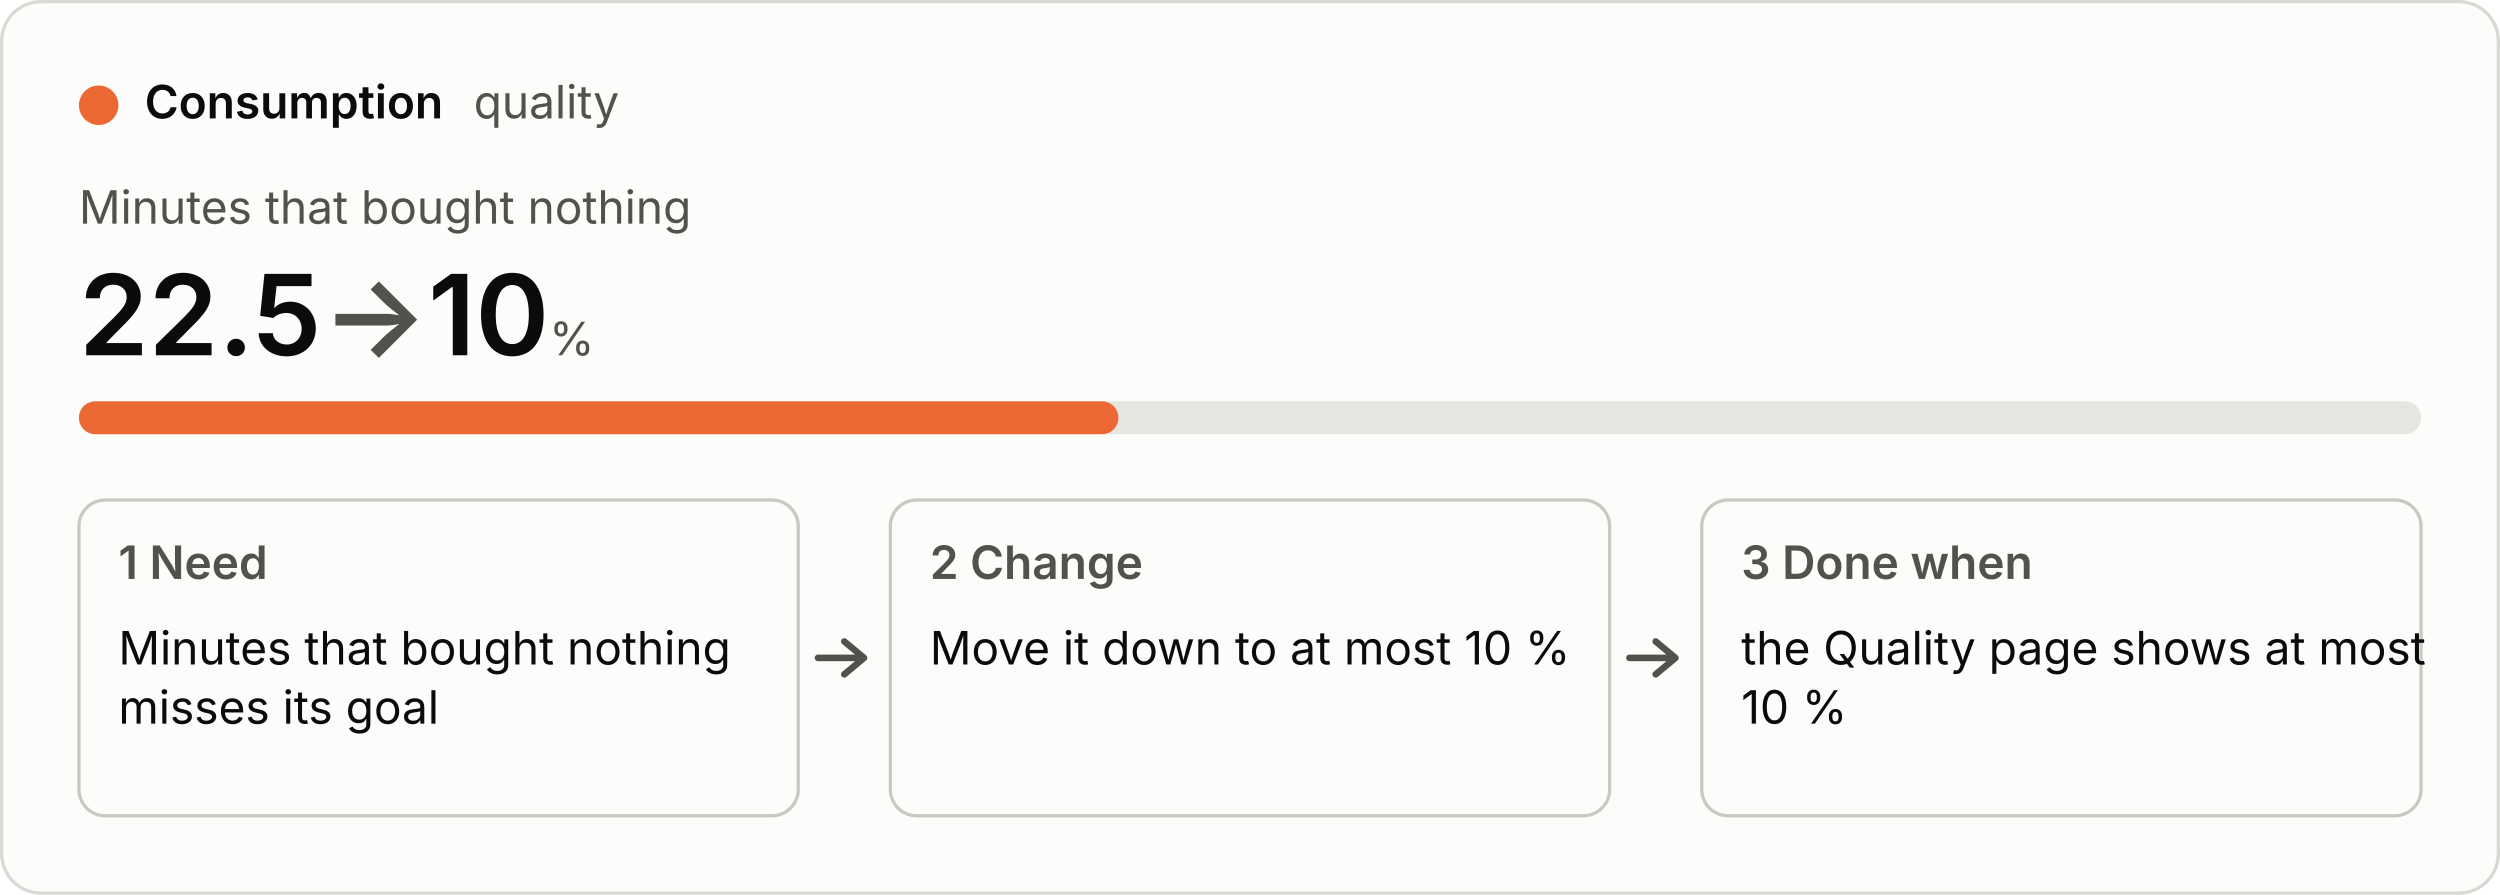
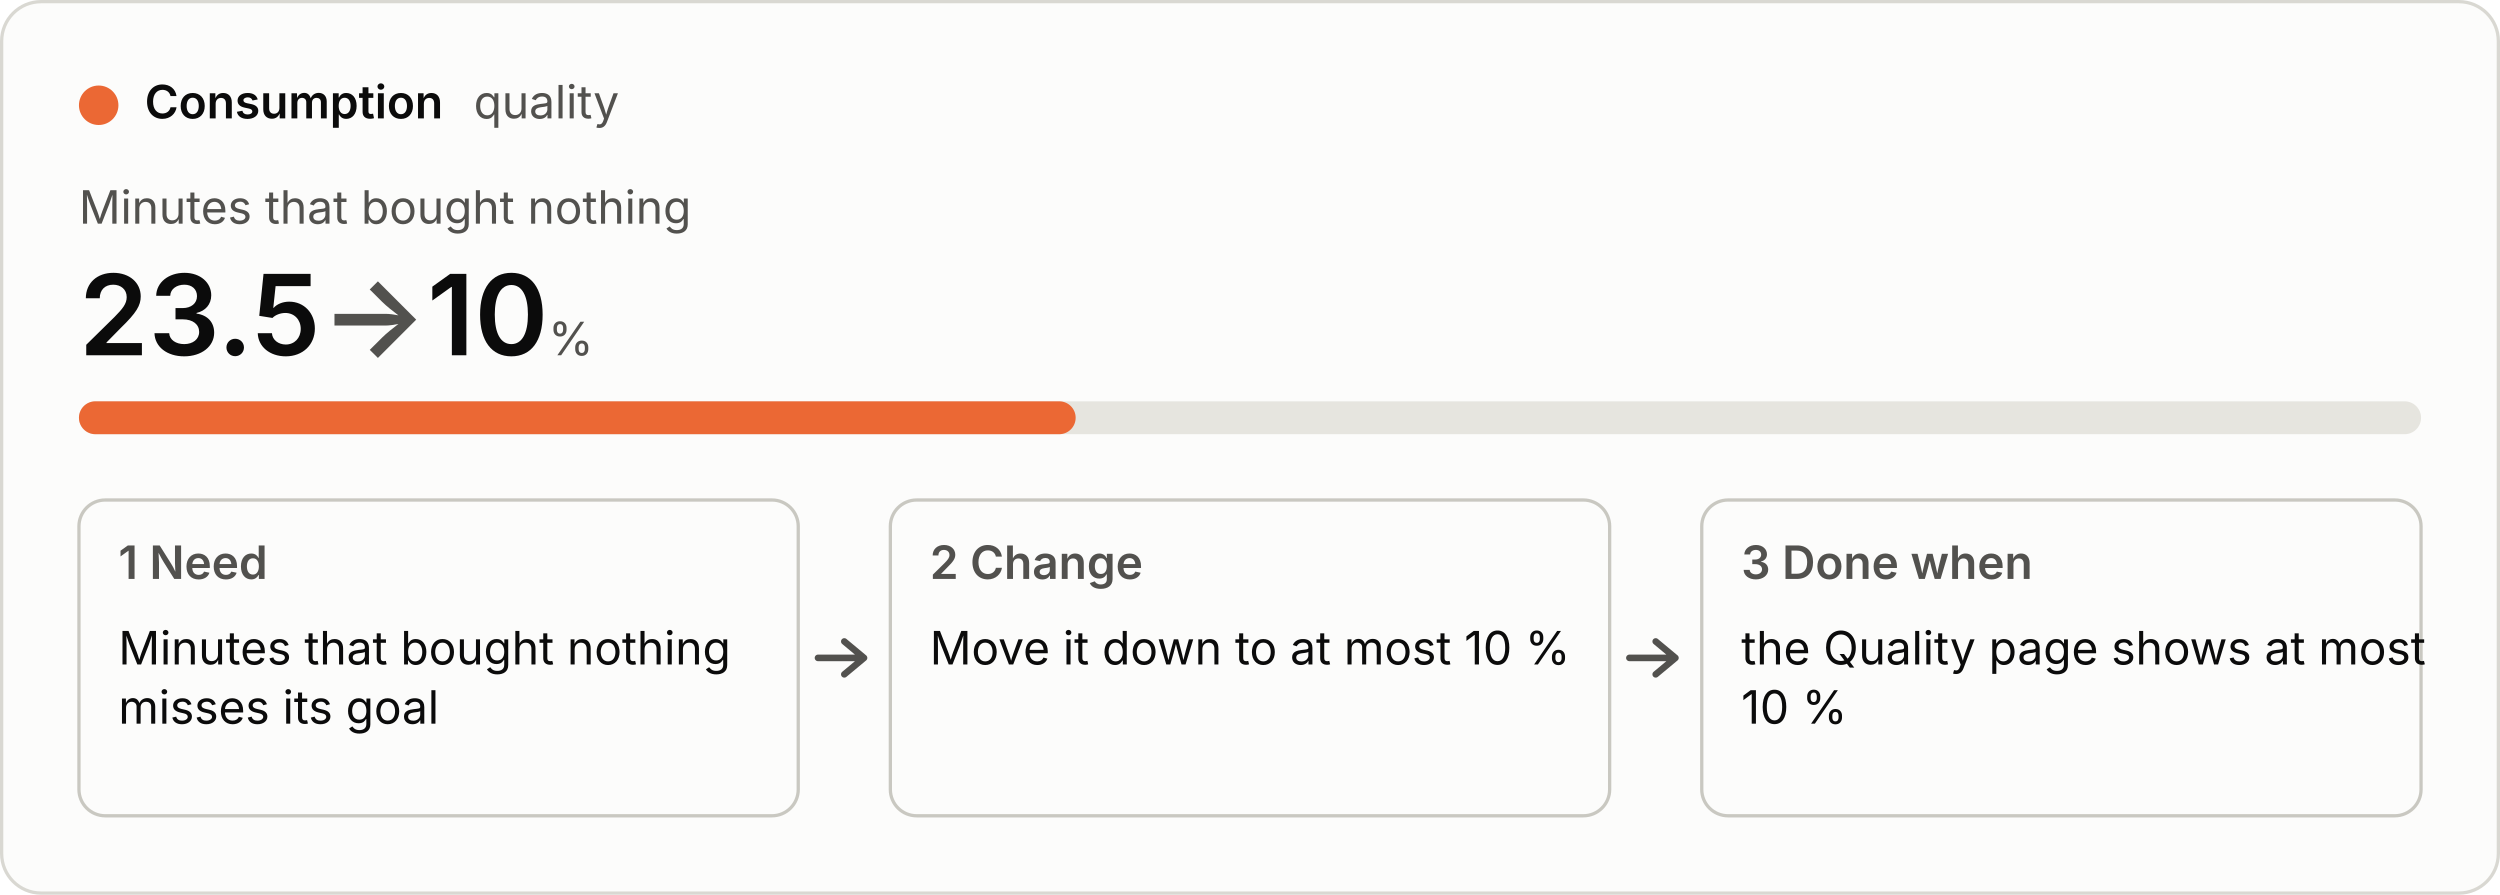
<svg xmlns="http://www.w3.org/2000/svg" viewBox="0 0 760 272" width="760" height="272" role="img">
  <style>
  .bg{fill:#fcfcfb;stroke:#d9d8d2}.p{fill:#0b0b0b}.s{fill:#52514e}.track{fill:#e6e5df}.box{fill:none;stroke:#c9c8c1}
  .arrow{fill:none;stroke:#52514e;stroke-width:2;stroke-linecap:round;stroke-linejoin:round}.fill{fill:#eb6834}
  text{font:14px system-ui,-apple-system,"Segoe UI",sans-serif}.b{font-weight:600}.h{font-size:34px;font-weight:600}.u{font-size:14px;font-weight:400}
  @media (prefers-color-scheme:dark){.bg{fill:#1a1a19;stroke:#3a3a37}.p{fill:#f0efec}.s{fill:#c3c2b7}.track{fill:#33332f}.box{stroke:#55544e}.arrow{stroke:#c3c2b7}.fill{fill:#d95926}}</style>
  <rect class="bg" x="0.5" y="0.5" width="759" height="271" rx="12" />
  <circle class="fill" cx="30" cy="32" r="6" />
  <text class="p b" x="44" y="36">Consumption</text>
  <text class="s" x="144" y="36">quality</text>
  <text class="s" x="24" y="68">Minutes that bought nothing</text>
-   <text class="p h" x="24" y="108">22.5<tspan class="s"> → </tspan>10<tspan class="s u"> %</tspan>
+   <text class="p h" x="24" y="108">23.5<tspan class="s"> → </tspan>10<tspan class="s u"> %</tspan>
  </text>
  <rect class="track" x="24" y="122" width="712" height="10" rx="5" />
-   <rect class="fill" x="24" y="122" width="316" height="10" rx="5" />
+   <rect class="fill" x="24" y="122" width="303" height="10" rx="5" />
  <rect class="box" x="24" y="152" width="218.667" height="96" rx="8" />
  <text class="s b" x="36" y="176">1  Need</text>
  <text class="p" x="36" y="202">Minutes that bought nothing</text>
  <text class="p" x="36" y="220">misses its goal</text>
  <path class="arrow" d="M248.667 200 h14 m-6 -5 l6 5 l-6 5" />
  <rect class="box" x="270.667" y="152" width="218.667" height="96" rx="8" />
  <text class="s b" x="282.667" y="176">2  Change</text>
  <text class="p" x="282.667" y="202">Move it down to at most 10 %</text>
  <path class="arrow" d="M495.333 200 h14 m-6 -5 l6 5 l-6 5" />
  <rect class="box" x="517.333" y="152" width="218.667" height="96" rx="8" />
  <text class="s b" x="529.333" y="176">3  Done when</text>
  <text class="p" x="529.333" y="202">the Quality page shows at most</text>
  <text class="p" x="529.333" y="220">10 %</text>
</svg>
